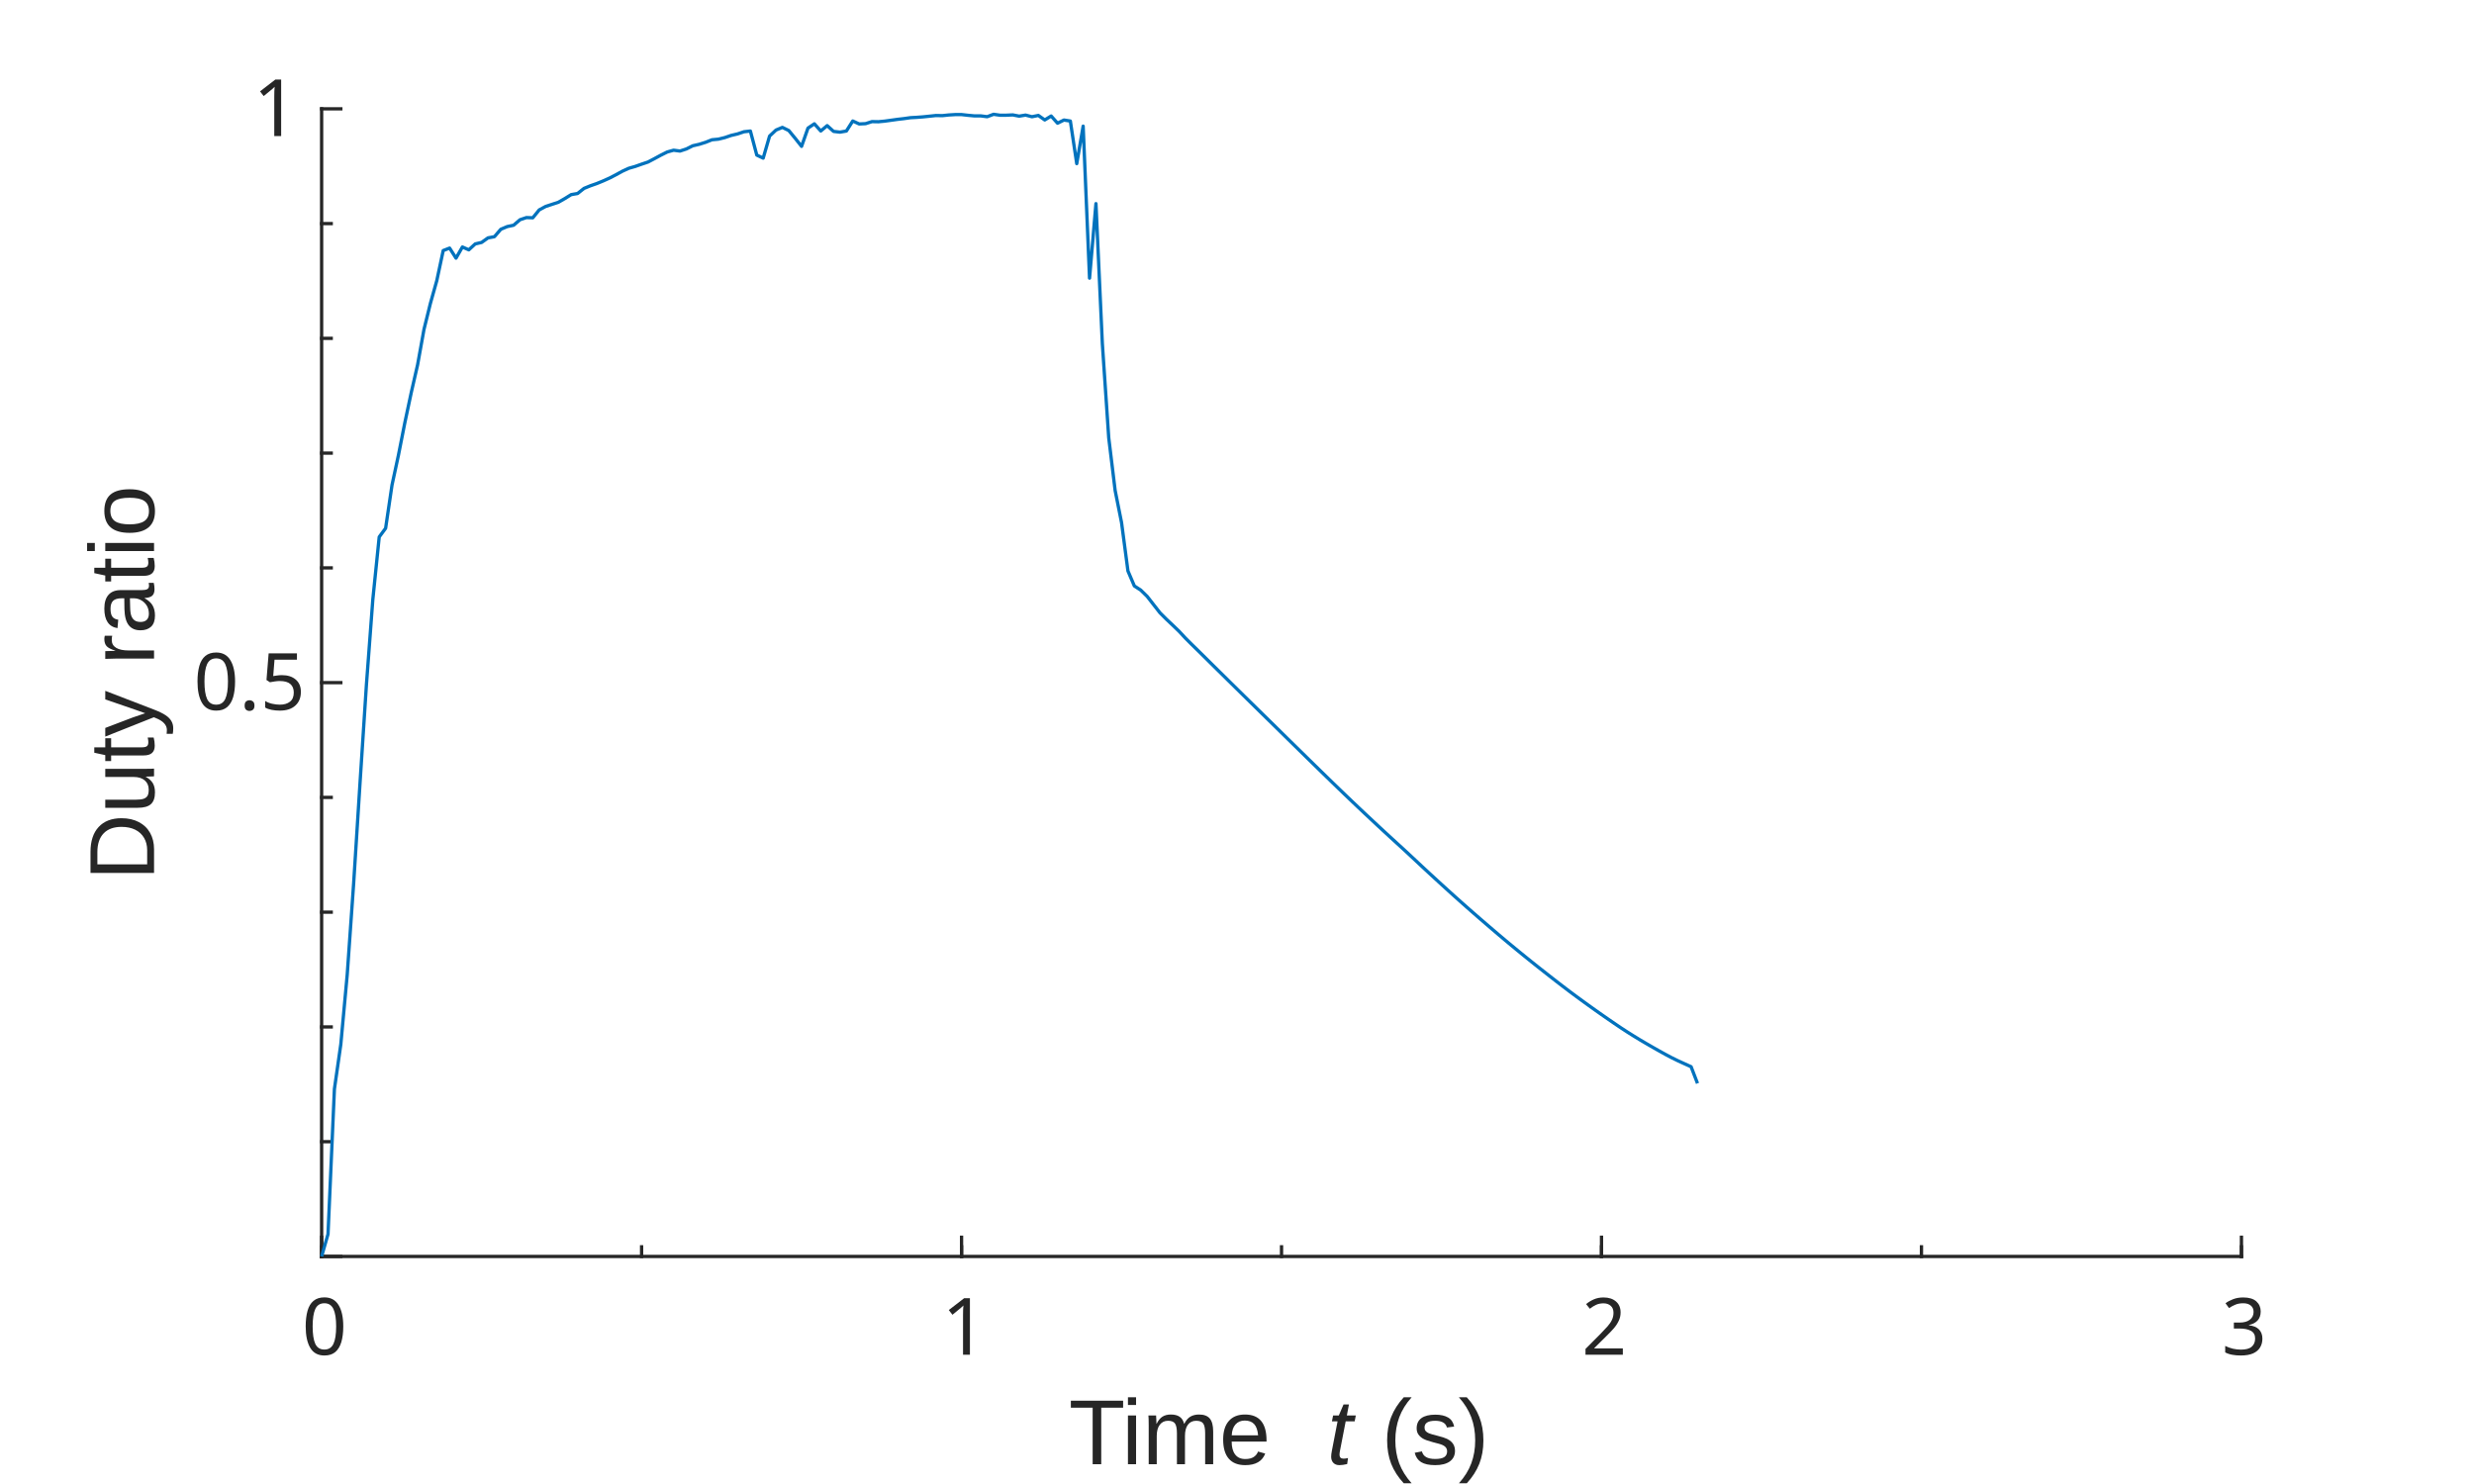
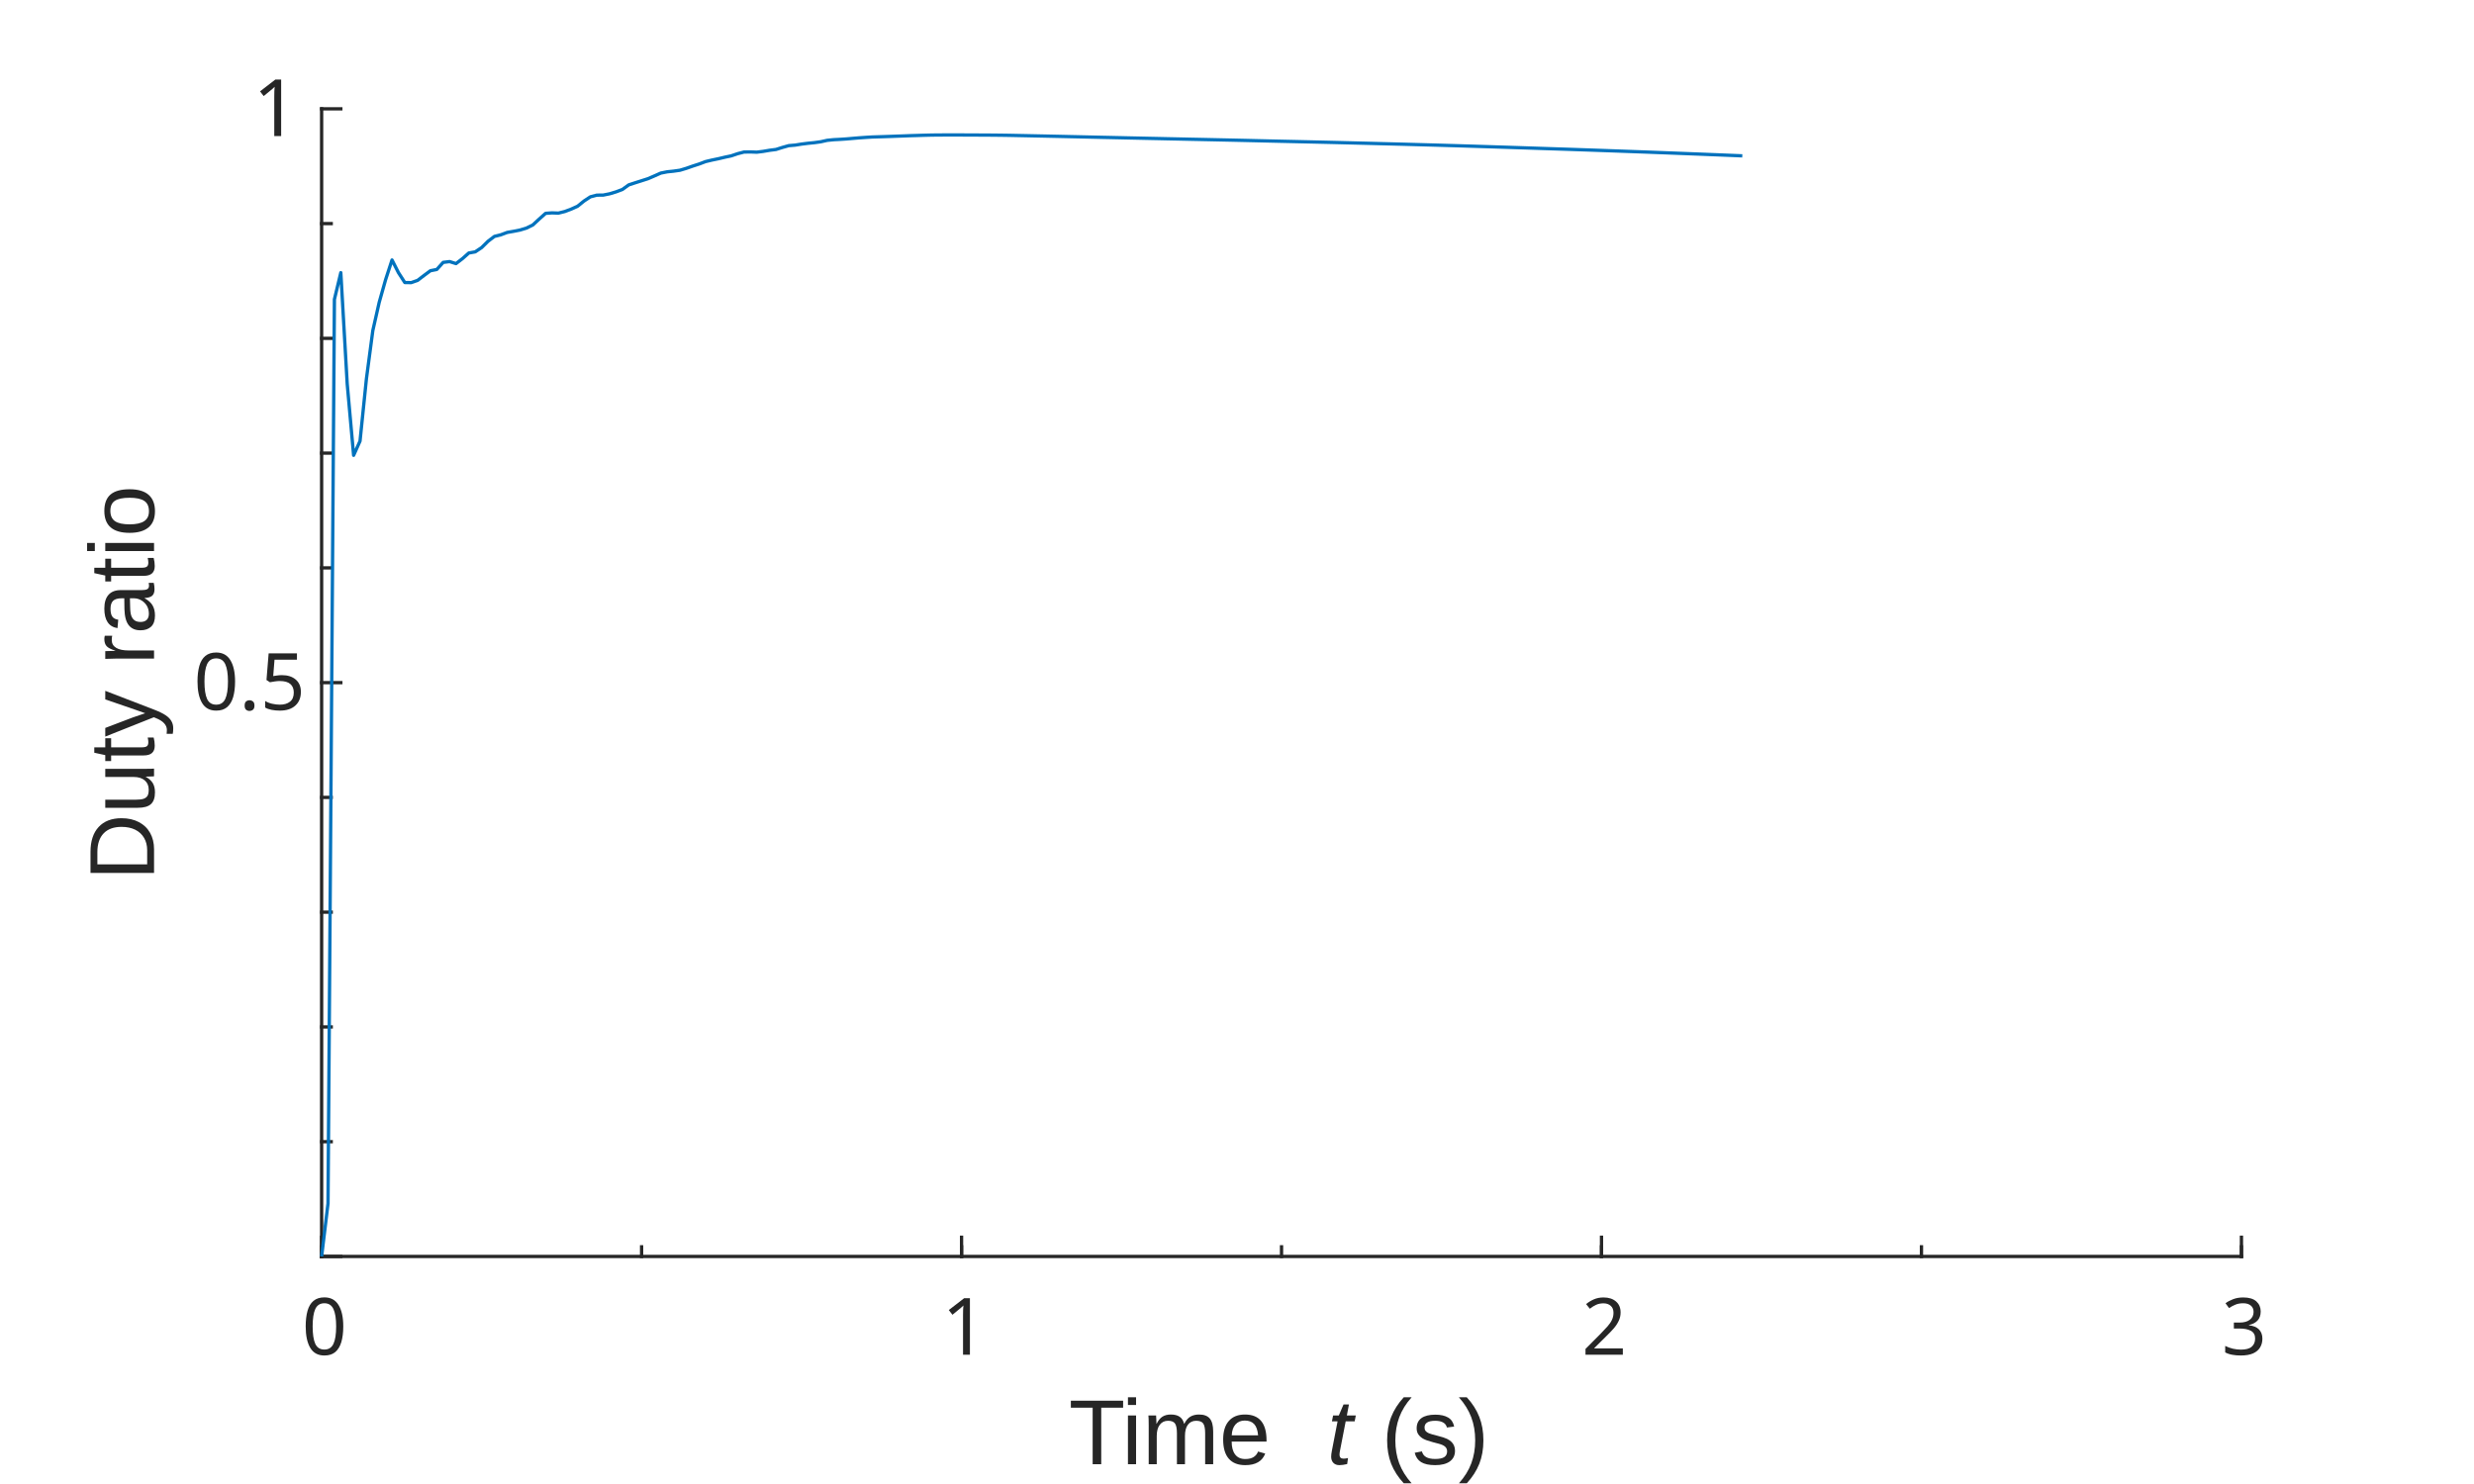
<svg xmlns="http://www.w3.org/2000/svg" style="fill-opacity:1; color-rendering:auto; color-interpolation:auto; text-rendering:auto; stroke:black; stroke-linecap:square; stroke-miterlimit:10; shape-rendering:auto; stroke-opacity:1; fill:black; stroke-dasharray:none; font-weight:normal; stroke-width:1; font-family:'Dialog'; font-style:normal; stroke-linejoin:miter; font-size:12px; stroke-dashoffset:0; image-rendering:auto;" width="500" height="300">
  <defs id="genericDefs" />
  <g>
    <defs id="defs1">
      <clipPath clipPathUnits="userSpaceOnUse" id="clipPath1">
        <path d="M0 0 L500 0 L500 300 L0 300 L0 0 Z" />
      </clipPath>
      <font horiz-adv-x="100.0" id="font1">
        <font-face ascent="85.938" descent="14.062" units-per-em="100" style="font-style:normal; font-family:MS UI Gothic; font-weight:normal;" />
        <missing-glyph horiz-adv-x="100.0" d="M20.703 65.625 L20.703 5.859 L79.688 5.859 L79.688 65.625 L20.703 65.625 ZM12.891 73.047 L87.5 73.047 L87.5 -1.562 L12.891 -1.562 L12.891 73.047 Z" />
        <glyph unicode="0" horiz-adv-x="50.0" d="M3.516 38.672 Q3.516 55.859 11.328 63.672 Q16.797 69.141 25 69.141 Q33.203 69.141 38.672 63.672 Q46.484 55.859 46.484 38.672 L46.484 30.859 Q46.484 14.062 38.672 6.25 Q33.203 0.781 25 0.781 Q16.797 0.781 11.328 6.25 Q3.516 14.062 3.516 30.859 L3.516 38.672 ZM17.969 58.594 Q12.891 53.516 12.891 39.453 L12.891 30.469 Q12.891 16.797 18.359 11.328 Q21.484 8.203 25 8.203 Q28.906 8.203 32.031 11.328 Q37.109 16.406 37.109 30.469 L37.109 39.453 Q37.109 53.516 32.031 58.594 Q28.906 61.719 25 61.719 Q21.094 61.719 17.969 58.594 Z" />
        <glyph unicode="1" horiz-adv-x="50.0" d="M26.562 69.141 L31.25 69.141 L31.25 1.562 L22.266 1.562 L22.266 53.516 L10.547 53.516 L10.547 58.203 L14.062 58.203 Q19.531 58.203 22.656 61.328 Q26.172 64.844 26.562 69.141 Z" />
        <glyph unicode="2" horiz-adv-x="50.0" d="M6.641 45.312 Q6.641 57.422 12.891 63.672 Q17.969 68.75 25 68.75 Q33.594 68.75 38.672 63.672 Q43.75 58.594 43.75 51.172 Q43.75 41.797 37.891 34.766 Q32.422 28.125 26.562 21.875 Q23.438 18.359 20.312 14.844 Q17.578 11.719 15.625 8.594 L44.922 8.594 L44.922 1.172 L5.078 1.172 L5.078 7.812 Q5.859 11.719 11.719 18.75 Q21.484 29.297 27.734 36.328 Q34.375 43.359 34.375 51.172 Q34.375 55.859 31.25 58.984 Q28.906 61.328 25.391 61.328 Q22.266 61.328 19.922 58.984 Q15.625 54.688 15.625 45.312 L6.641 45.312 Z" />
        <glyph unicode="3" horiz-adv-x="50.0" d="M6.641 48.828 Q6.641 57.812 12.5 63.672 Q17.578 68.75 25 68.75 Q33.594 68.75 38.672 63.672 Q43.359 58.984 43.359 51.172 Q43.359 43.359 39.453 39.453 Q36.719 36.719 33.594 36.328 Q37.5 35.156 40.234 32.422 Q44.922 27.734 44.922 19.922 Q44.922 11.328 39.453 5.859 Q33.984 0.391 24.219 0.391 Q16.016 0.391 10.547 5.859 Q5.078 11.328 5.078 18.75 L5.078 21.875 L14.062 21.875 L14.062 19.141 Q14.062 14.062 17.578 10.547 Q20.312 7.812 24.219 7.812 Q29.297 7.812 32.422 10.938 Q35.547 14.062 35.547 20.703 Q35.547 26.172 32.422 29.297 Q29.297 32.422 25.391 32.422 L22.266 32.422 L22.266 39.062 L24.609 39.062 Q28.125 39.062 31.25 42.188 Q34.375 45.312 34.375 51.172 Q34.375 56.25 31.25 59.375 Q28.906 61.719 25 61.719 Q21.484 61.719 18.75 58.984 Q15.625 55.859 15.234 48.828 L6.641 48.828 Z" />
        <glyph unicode="5" horiz-adv-x="50.0" d="M9.766 67.969 L43.359 67.969 L43.359 60.547 L17.188 60.547 L17.188 59.375 Q16.797 51.953 16.016 44.922 Q15.625 43.75 15.625 42.578 Q20.703 47.266 26.562 47.266 Q34.375 47.266 39.453 42.188 Q44.922 36.719 44.922 26.172 Q44.922 12.891 37.891 5.859 Q32.422 0.391 24.219 0.391 Q16.406 0.391 11.328 5.469 Q6.25 10.547 5.078 20.703 L14.062 20.703 Q14.844 13.281 17.969 10.156 Q20.312 7.812 23.828 7.812 Q28.516 7.812 31.25 10.547 Q35.547 14.844 35.547 25 Q35.547 34.766 32.031 38.281 Q29.688 40.625 26.562 40.625 Q21.875 40.625 18.359 37.109 Q16.016 34.766 15.234 33.594 L7.422 33.594 Q7.812 35.156 7.812 36.328 L9.766 66.406 L9.766 67.969 Z" />
        <glyph unicode="." horiz-adv-x="20.312" d="M5.859 9.766 L14.844 9.766 L14.844 1.172 L5.859 1.172 L5.859 9.766 Z" />
      </font>
      <font horiz-adv-x="75.0" id="font2">
        <font-face ascent="92.163" descent="19.556" units-per-em="100" style="font-style:normal; font-family:Arial; font-weight:normal;" />
        <missing-glyph horiz-adv-x="75.0" d="M12.5 0 L12.5 62.5 L62.5 62.5 L62.5 0 L12.5 0 ZM14.062 1.562 L60.938 1.562 L60.938 60.938 L14.062 60.938 L14.062 1.562 Z" />
        <glyph unicode=" " horiz-adv-x="27.783" d="" />
        <glyph unicode="e" horiz-adv-x="55.615" d="M42.094 16.703 L51.172 15.578 Q49.031 7.625 43.219 3.227 Q37.406 -1.172 28.375 -1.172 Q17 -1.172 10.328 5.836 Q3.656 12.844 3.656 25.484 Q3.656 38.578 10.398 45.805 Q17.141 53.031 27.875 53.031 Q38.281 53.031 44.875 45.953 Q51.469 38.875 51.469 26.031 Q51.469 25.25 51.422 23.688 L12.75 23.688 Q13.234 15.141 17.578 10.602 Q21.922 6.062 28.422 6.062 Q33.25 6.062 36.672 8.602 Q40.094 11.141 42.094 16.703 ZM13.234 30.906 L42.188 30.906 Q41.609 37.453 38.875 40.719 Q34.672 45.797 27.984 45.797 Q21.922 45.797 17.797 41.75 Q13.672 37.703 13.234 30.906 Z" />
        <glyph unicode="m" horiz-adv-x="83.301" d="M6.594 0 L6.594 51.859 L14.453 51.859 L14.453 44.578 Q16.891 48.391 20.945 50.711 Q25 53.031 30.172 53.031 Q35.938 53.031 39.625 50.641 Q43.312 48.25 44.828 43.953 Q50.984 53.031 60.844 53.031 Q68.562 53.031 72.711 48.758 Q76.859 44.484 76.859 35.594 L76.859 0 L68.109 0 L68.109 32.672 Q68.109 37.938 67.258 40.258 Q66.406 42.578 64.164 43.992 Q61.922 45.406 58.891 45.406 Q53.422 45.406 49.805 41.773 Q46.188 38.141 46.188 30.125 L46.188 0 L37.406 0 L37.406 33.688 Q37.406 39.547 35.258 42.477 Q33.109 45.406 28.219 45.406 Q24.516 45.406 21.367 43.453 Q18.219 41.5 16.797 37.742 Q15.375 33.984 15.375 26.906 L15.375 0 L6.594 0 Z" />
        <glyph unicode="i" horiz-adv-x="22.217" d="M6.641 61.469 L6.641 71.578 L15.438 71.578 L15.438 61.469 L6.641 61.469 ZM6.641 0 L6.641 51.859 L15.438 51.859 L15.438 0 L6.641 0 Z" />
        <glyph unicode="T" horiz-adv-x="61.084" d="M25.922 0 L25.922 63.141 L2.344 63.141 L2.344 71.578 L59.078 71.578 L59.078 63.141 L35.406 63.141 L35.406 0 L25.922 0 Z" />
        <glyph unicode=")" horiz-adv-x="33.301" d="M12.359 -21.047 L6.062 -21.047 Q20.656 2.391 20.656 25.875 Q20.656 35.062 18.562 44.094 Q16.891 51.422 13.922 58.156 Q12.016 62.547 6.062 72.797 L12.359 72.797 Q21.531 60.547 25.922 48.188 Q29.688 37.547 29.688 25.922 Q29.688 12.75 24.633 0.445 Q19.578 -11.859 12.359 -21.047 Z" />
        <glyph unicode="s" horiz-adv-x="50.0" d="M3.078 15.484 L11.766 16.844 Q12.5 11.625 15.844 8.844 Q19.188 6.062 25.203 6.062 Q31.25 6.062 34.18 8.523 Q37.109 10.984 37.109 14.312 Q37.109 17.281 34.516 19 Q32.719 20.172 25.531 21.969 Q15.875 24.422 12.141 26.203 Q8.406 27.984 6.477 31.133 Q4.547 34.281 4.547 38.094 Q4.547 41.547 6.133 44.508 Q7.719 47.469 10.453 49.422 Q12.5 50.922 16.039 51.977 Q19.578 53.031 23.641 53.031 Q29.734 53.031 34.352 51.273 Q38.969 49.516 41.164 46.508 Q43.359 43.5 44.188 38.484 L35.594 37.312 Q35.016 41.312 32.203 43.555 Q29.391 45.797 24.266 45.797 Q18.219 45.797 15.625 43.797 Q13.031 41.797 13.031 39.109 Q13.031 37.406 14.109 36.031 Q15.188 34.625 17.484 33.688 Q18.797 33.203 25.25 31.453 Q34.578 28.953 38.258 27.367 Q41.938 25.781 44.039 22.758 Q46.141 19.734 46.141 15.234 Q46.141 10.844 43.578 6.961 Q41.016 3.078 36.18 0.953 Q31.344 -1.172 25.25 -1.172 Q15.141 -1.172 9.844 3.031 Q4.547 7.234 3.078 15.484 Z" />
        <glyph unicode="(" horiz-adv-x="33.301" d="M23.391 -21.047 Q16.109 -11.859 11.086 0.445 Q6.062 12.75 6.062 25.922 Q6.062 37.547 9.812 48.188 Q14.203 60.547 23.391 72.797 L29.688 72.797 Q23.781 62.641 21.875 58.297 Q18.891 51.562 17.188 44.234 Q15.094 35.109 15.094 25.875 Q15.094 2.391 29.688 -21.047 L23.391 -21.047 Z" />
        <glyph unicode="o" horiz-adv-x="55.615" d="M3.328 25.922 Q3.328 40.328 11.328 47.266 Q18.016 53.031 27.641 53.031 Q38.328 53.031 45.117 46.023 Q51.906 39.016 51.906 26.656 Q51.906 16.656 48.906 10.914 Q45.906 5.172 40.164 2 Q34.422 -1.172 27.641 -1.172 Q16.75 -1.172 10.039 5.812 Q3.328 12.797 3.328 25.922 ZM12.359 25.922 Q12.359 15.969 16.703 11.016 Q21.047 6.062 27.641 6.062 Q34.188 6.062 38.531 11.039 Q42.875 16.016 42.875 26.219 Q42.875 35.844 38.5 40.797 Q34.125 45.75 27.641 45.75 Q21.047 45.75 16.703 40.82 Q12.359 35.891 12.359 25.922 Z" />
        <glyph unicode="a" horiz-adv-x="55.615" d="M40.438 6.391 Q35.547 2.25 31.031 0.539 Q26.516 -1.172 21.344 -1.172 Q12.797 -1.172 8.203 3 Q3.609 7.172 3.609 13.672 Q3.609 17.484 5.344 20.633 Q7.078 23.781 9.891 25.688 Q12.703 27.594 16.219 28.562 Q18.797 29.25 24.031 29.891 Q34.672 31.156 39.703 32.906 Q39.75 34.719 39.75 35.203 Q39.75 40.578 37.25 42.781 Q33.891 45.75 27.25 45.75 Q21.047 45.75 18.094 43.578 Q15.141 41.406 13.719 35.891 L5.125 37.062 Q6.297 42.578 8.984 45.969 Q11.672 49.359 16.75 51.195 Q21.828 53.031 28.516 53.031 Q35.156 53.031 39.305 51.469 Q43.453 49.906 45.406 47.539 Q47.359 45.172 48.141 41.547 Q48.578 39.312 48.578 33.453 L48.578 21.734 Q48.578 9.469 49.141 6.227 Q49.703 2.984 51.375 0 L42.188 0 Q40.828 2.734 40.438 6.391 ZM39.703 26.031 Q34.906 24.078 25.344 22.703 Q19.922 21.922 17.68 20.945 Q15.438 19.969 14.211 18.094 Q12.984 16.219 12.984 13.922 Q12.984 10.406 15.648 8.062 Q18.312 5.719 23.438 5.719 Q28.516 5.719 32.469 7.938 Q36.422 10.156 38.281 14.016 Q39.703 17 39.703 22.797 L39.703 26.031 Z" />
        <glyph unicode="r" horiz-adv-x="33.301" d="M6.5 0 L6.5 51.859 L14.406 51.859 L14.406 44 Q17.438 49.516 20 51.273 Q22.562 53.031 25.641 53.031 Q30.078 53.031 34.672 50.203 L31.641 42.047 Q28.422 43.953 25.203 43.953 Q22.312 43.953 20.016 42.219 Q17.719 40.484 16.75 37.406 Q15.281 32.719 15.281 27.156 L15.281 0 L6.5 0 Z" />
        <glyph unicode="y" horiz-adv-x="50.0" d="M6.203 -19.969 L5.219 -11.719 Q8.109 -12.5 10.25 -12.5 Q13.188 -12.5 14.945 -11.523 Q16.703 -10.547 17.828 -8.797 Q18.656 -7.469 20.516 -2.25 Q20.75 -1.516 21.297 -0.094 L1.609 51.859 L11.078 51.859 L21.875 21.828 Q23.969 16.109 25.641 9.812 Q27.156 15.875 29.25 21.625 L40.328 51.859 L49.125 51.859 L29.391 -0.875 Q26.219 -9.422 24.469 -12.641 Q22.125 -17 19.094 -19.023 Q16.062 -21.047 11.859 -21.047 Q9.328 -21.047 6.203 -19.969 Z" />
        <glyph unicode="t" horiz-adv-x="27.783" d="M25.781 7.859 L27.047 0.094 Q23.344 -0.688 20.406 -0.688 Q15.625 -0.688 12.992 0.828 Q10.359 2.344 9.281 4.812 Q8.203 7.281 8.203 15.188 L8.203 45.016 L1.766 45.016 L1.766 51.859 L8.203 51.859 L8.203 64.703 L16.938 69.969 L16.938 51.859 L25.781 51.859 L25.781 45.016 L16.938 45.016 L16.938 14.703 Q16.938 10.938 17.406 9.867 Q17.875 8.797 18.922 8.156 Q19.969 7.516 21.922 7.516 Q23.391 7.516 25.781 7.859 Z" />
        <glyph unicode="u" horiz-adv-x="55.615" d="M40.578 0 L40.578 7.625 Q34.516 -1.172 24.125 -1.172 Q19.531 -1.172 15.555 0.586 Q11.578 2.344 9.648 5.008 Q7.719 7.672 6.938 11.531 Q6.391 14.109 6.391 19.734 L6.391 51.859 L15.188 51.859 L15.188 23.094 Q15.188 16.219 15.719 13.812 Q16.547 10.359 19.234 8.375 Q21.922 6.391 25.875 6.391 Q29.828 6.391 33.297 8.422 Q36.766 10.453 38.211 13.945 Q39.656 17.438 39.656 24.078 L39.656 51.859 L48.438 51.859 L48.438 0 L40.578 0 Z" />
        <glyph unicode="D" horiz-adv-x="72.217" d="M7.719 0 L7.719 71.578 L32.375 71.578 Q40.719 71.578 45.125 70.562 Q51.266 69.141 55.609 65.438 Q61.281 60.641 64.086 53.195 Q66.891 45.75 66.891 36.188 Q66.891 28.031 64.992 21.734 Q63.094 15.438 60.109 11.305 Q57.125 7.172 53.586 4.805 Q50.047 2.438 45.047 1.219 Q40.047 0 33.547 0 L7.719 0 ZM17.188 8.453 L32.469 8.453 Q39.547 8.453 43.578 9.766 Q47.609 11.078 50 13.484 Q53.375 16.844 55.25 22.531 Q57.125 28.219 57.125 36.328 Q57.125 47.562 53.438 53.594 Q49.75 59.625 44.484 61.672 Q40.672 63.141 32.234 63.141 L17.188 63.141 L17.188 8.453 Z" />
      </font>
      <font horiz-adv-x="75.0" id="font3">
        <font-face ascent="92.163" descent="19.556" units-per-em="100" style="font-style:italic; font-family:Arial; font-weight:normal;" />
        <missing-glyph horiz-adv-x="75.0" d="M12.5 0 L12.5 62.5 L62.5 62.5 L62.5 0 L12.5 0 ZM14.062 1.562 L60.938 1.562 L60.938 60.938 L14.062 60.938 L14.062 1.562 Z" />
        <glyph unicode="t" horiz-adv-x="27.783" d="M23.969 7.172 L22.516 -0.047 Q19.344 -0.875 16.359 -0.875 Q11.078 -0.875 7.953 1.703 Q5.609 3.656 5.609 7.031 Q5.609 8.734 6.891 14.891 L13.188 45.016 L6.203 45.016 L7.625 51.859 L14.594 51.859 L17.281 64.594 L27.391 70.703 L23.438 51.859 L32.125 51.859 L30.672 45.016 L22.016 45.016 L16.016 16.359 Q14.891 10.891 14.891 9.812 Q14.891 8.25 15.797 7.422 Q16.703 6.594 18.75 6.594 Q21.688 6.594 23.969 7.172 Z" />
        <glyph unicode=" " horiz-adv-x="27.783" d="" />
      </font>
    </defs>
    <g style="fill:white; stroke:white;">
      <rect x="0" y="0" width="500" style="clip-path:url(#clipPath1); stroke:none;" height="300" />
    </g>
    <g style="fill:white; text-rendering:optimizeSpeed; color-rendering:optimizeSpeed; image-rendering:optimizeSpeed; shape-rendering:crispEdges; stroke:white; color-interpolation:sRGB;">
      <rect x="0" width="500" height="300" y="0" style="stroke:none;" />
      <path style="stroke:none;" d="M65 254 L453 254 L453 22 L65 22 Z" />
    </g>
    <g style="fill:rgb(38,38,38); text-rendering:geometricPrecision; image-rendering:optimizeQuality; color-rendering:optimizeQuality; stroke-linejoin:round; stroke:rgb(38,38,38); color-interpolation:linearRGB; stroke-width:0.667;">
      <line y2="254" style="fill:none;" x1="65" x2="453" y1="254" />
      <line y2="250.12" style="fill:none;" x1="65" x2="65" y1="254" />
      <line y2="250.12" style="fill:none;" x1="194.333" x2="194.333" y1="254" />
      <line y2="250.12" style="fill:none;" x1="323.667" x2="323.667" y1="254" />
      <line y2="250.12" style="fill:none;" x1="453" x2="453" y1="254" />
      <line y2="252.06" style="fill:none;" x1="65" x2="65" y1="254" />
      <line y2="252.06" style="fill:none;" x1="129.667" x2="129.667" y1="254" />
      <line y2="252.06" style="fill:none;" x1="194.333" x2="194.333" y1="254" />
      <line y2="252.06" style="fill:none;" x1="259" x2="259" y1="254" />
      <line y2="252.06" style="fill:none;" x1="323.667" x2="323.667" y1="254" />
      <line y2="252.06" style="fill:none;" x1="388.333" x2="388.333" y1="254" />
      <line y2="252.06" style="fill:none;" x1="453" x2="453" y1="254" />
    </g>
    <g transform="translate(65,259.8667)" style="font-size:16px; fill:rgb(38,38,38); text-rendering:geometricPrecision; image-rendering:optimizeQuality; color-rendering:optimizeQuality; font-family:'MS UI Gothic'; stroke:rgb(38,38,38); color-interpolation:linearRGB;">
      <text x="-4" xml:space="preserve" y="14" style="stroke:none;">0</text>
    </g>
    <g transform="translate(194.3333,259.8667)" style="font-size:16px; fill:rgb(38,38,38); text-rendering:geometricPrecision; image-rendering:optimizeQuality; color-rendering:optimizeQuality; font-family:'MS UI Gothic'; stroke:rgb(38,38,38); color-interpolation:linearRGB;">
      <text x="-4" xml:space="preserve" y="14" style="stroke:none;">1</text>
    </g>
    <g transform="translate(323.6667,259.8667)" style="font-size:16px; fill:rgb(38,38,38); text-rendering:geometricPrecision; image-rendering:optimizeQuality; color-rendering:optimizeQuality; font-family:'MS UI Gothic'; stroke:rgb(38,38,38); color-interpolation:linearRGB;">
      <text x="-4" xml:space="preserve" y="14" style="stroke:none;">2</text>
    </g>
    <g transform="translate(453,259.8667)" style="font-size:16px; fill:rgb(38,38,38); text-rendering:geometricPrecision; image-rendering:optimizeQuality; color-rendering:optimizeQuality; font-family:'MS UI Gothic'; stroke:rgb(38,38,38); color-interpolation:linearRGB;">
      <text x="-4" xml:space="preserve" y="14" style="stroke:none;">3</text>
    </g>
    <g transform="translate(216,296)" style="font-size:18.667px; fill:rgb(38,38,38); text-rendering:geometricPrecision; image-rendering:optimizeQuality; color-rendering:optimizeQuality; font-family:'Arial'; stroke:rgb(38,38,38); color-interpolation:linearRGB;">
      <text x="0" xml:space="preserve" y="0" style="stroke:none;">Time </text>
    </g>
    <g transform="translate(263,296)" style="font-size:18.667px; fill:rgb(38,38,38); text-rendering:geometricPrecision; image-rendering:optimizeQuality; color-rendering:optimizeQuality; font-family:'Arial'; font-style:italic; stroke:rgb(38,38,38); color-interpolation:linearRGB;">
      <text x="0" xml:space="preserve" y="0" style="stroke:none;"> t</text>
    </g>
    <g transform="translate(274,296)" style="font-size:18.667px; fill:rgb(38,38,38); text-rendering:geometricPrecision; image-rendering:optimizeQuality; color-rendering:optimizeQuality; font-family:'Arial'; stroke:rgb(38,38,38); color-interpolation:linearRGB;">
      <text x="0" xml:space="preserve" y="0" style="stroke:none;"> (s)</text>
    </g>
    <g style="fill:rgb(38,38,38); text-rendering:geometricPrecision; image-rendering:optimizeQuality; color-rendering:optimizeQuality; stroke-linejoin:round; stroke:rgb(38,38,38); color-interpolation:linearRGB; stroke-width:0.667;">
      <line y2="22" style="fill:none;" x1="65" x2="65" y1="254" />
      <line y2="254" style="fill:none;" x1="65" x2="68.88" y1="254" />
      <line y2="138" style="fill:none;" x1="65" x2="68.88" y1="138" />
      <line y2="22" style="fill:none;" x1="65" x2="68.88" y1="22" />
      <line y2="230.8" style="fill:none;" x1="65" x2="66.94" y1="230.8" />
      <line y2="207.6" style="fill:none;" x1="65" x2="66.94" y1="207.6" />
      <line y2="184.4" style="fill:none;" x1="65" x2="66.94" y1="184.4" />
      <line y2="161.2" style="fill:none;" x1="65" x2="66.94" y1="161.2" />
      <line y2="114.8" style="fill:none;" x1="65" x2="66.94" y1="114.8" />
      <line y2="91.6" style="fill:none;" x1="65" x2="66.94" y1="91.6" />
      <line y2="68.4" style="fill:none;" x1="65" x2="66.94" y1="68.4" />
      <line y2="45.2" style="fill:none;" x1="65" x2="66.94" y1="45.2" />
    </g>
    <g transform="translate(59.1333,138)" style="font-size:16px; fill:rgb(38,38,38); text-rendering:geometricPrecision; image-rendering:optimizeQuality; color-rendering:optimizeQuality; font-family:'MS UI Gothic'; stroke:rgb(38,38,38); color-interpolation:linearRGB;">
      <text x="-20" xml:space="preserve" y="5.5" style="stroke:none;">0.5</text>
    </g>
    <g transform="translate(59.1333,22)" style="font-size:16px; fill:rgb(38,38,38); text-rendering:geometricPrecision; image-rendering:optimizeQuality; color-rendering:optimizeQuality; font-family:'MS UI Gothic'; stroke:rgb(38,38,38); color-interpolation:linearRGB;">
      <text x="-8" xml:space="preserve" y="5.5" style="stroke:none;">1</text>
    </g>
    <g transform="translate(35.1333,137.9999) rotate(-90)" style="font-size:18.667px; fill:rgb(38,38,38); text-rendering:geometricPrecision; image-rendering:optimizeQuality; color-rendering:optimizeQuality; font-family:'Arial'; stroke:rgb(38,38,38); color-interpolation:linearRGB;">
      <text x="-40" xml:space="preserve" y="-4" style="stroke:none;">Duty ratio</text>
    </g>
    <g style="stroke-linecap:butt; fill:rgb(0,114,189); text-rendering:geometricPrecision; image-rendering:optimizeQuality; color-rendering:optimizeQuality; stroke-linejoin:round; stroke:rgb(0,114,189); color-interpolation:linearRGB; stroke-width:0.667;">
-       <path d="M65 254 L66.293 249.486 L67.587 220.15 L68.88 211.104 L70.173 197.039 L71.467 178.662 L72.76 158.282 L74.053 138.438 L75.347 121.196 L76.64 108.546 L77.933 106.794 L79.227 98.047 L80.52 92.039 L81.813 85.484 L83.107 79.395 L84.4 73.734 L85.693 66.569 L86.987 61.325 L88.28 56.718 L89.573 50.653 L90.867 50.152 L92.16 52.184 L93.453 49.932 L94.747 50.505 L96.04 49.312 L97.333 49.012 L98.627 48.09 L99.92 47.85 L101.213 46.351 L102.507 45.806 L103.8 45.531 L105.093 44.421 L106.387 43.986 L107.68 44.028 L108.973 42.437 L110.267 41.737 L111.56 41.31 L112.853 40.887 L114.147 40.144 L115.44 39.343 L116.733 39.117 L118.027 38.086 L119.32 37.557 L120.613 37.105 L121.907 36.573 L123.2 35.992 L124.493 35.322 L125.787 34.611 L127.08 34.017 L128.373 33.647 L129.667 33.188 L130.96 32.754 L132.253 32.076 L133.547 31.374 L134.84 30.729 L136.133 30.366 L137.427 30.537 L138.72 30.113 L140.013 29.469 L141.307 29.173 L142.6 28.767 L143.893 28.255 L145.187 28.133 L146.48 27.814 L147.773 27.374 L149.067 27.072 L150.36 26.634 L151.653 26.489 L152.947 31.352 L154.24 31.968 L155.533 27.511 L156.827 26.293 L158.12 25.753 L159.413 26.384 L160.707 27.956 L162 29.587 L163.293 25.898 L164.587 25.03 L165.88 26.478 L167.173 25.397 L168.467 26.565 L169.76 26.713 L171.053 26.489 L172.347 24.46 L173.64 25.058 L174.933 24.999 L176.227 24.584 L177.52 24.609 L178.813 24.487 L180.107 24.308 L181.4 24.127 L182.693 23.979 L183.987 23.793 L185.28 23.723 L186.573 23.623 L187.867 23.489 L189.16 23.352 L190.453 23.378 L191.747 23.242 L193.04 23.163 L194.333 23.162 L195.627 23.308 L196.92 23.427 L198.213 23.427 L199.507 23.592 L200.8 23.106 L202.093 23.29 L203.387 23.288 L204.68 23.23 L205.973 23.477 L207.267 23.266 L208.56 23.598 L209.853 23.336 L211.147 24.249 L212.44 23.453 L213.733 24.904 L215.027 24.266 L216.32 24.47 L217.613 33.082 L218.907 25.502 L220.2 56.228 L221.493 41.165 L222.787 69.476 L224.08 88.521 L225.373 99.164 L226.667 105.647 L227.96 115.425 L229.253 118.454 L230.547 119.295 L231.84 120.561 L233.133 122.218 L234.427 123.876 L235.72 125.17 L237.013 126.387 L238.307 127.635 L239.6 129.024 L240.893 130.316 L242.187 131.578 L243.48 132.855 L244.773 134.136 L246.067 135.413 L247.36 136.688 L248.653 137.963 L249.947 139.236 L251.24 140.508 L252.533 141.779 L253.827 143.049 L255.12 144.319 L256.413 145.586 L257.707 146.854 L259 148.129 L260.293 149.4 L261.587 150.668 L262.88 151.937 L264.173 153.207 L265.467 154.473 L266.76 155.737 L268.053 156.998 L269.347 158.254 L270.64 159.503 L271.933 160.746 L273.227 161.985 L274.52 163.212 L275.813 164.433 L277.107 165.645 L278.4 166.852 L279.693 168.053 L280.987 169.244 L282.28 170.426 L283.573 171.606 L284.867 172.807 L286.16 174.014 L287.453 175.226 L288.747 176.423 L290.04 177.613 L291.333 178.798 L292.627 179.974 L293.92 181.142 L295.213 182.298 L296.507 183.445 L297.8 184.58 L299.093 185.707 L300.387 186.821 L301.68 187.933 L302.973 189.034 L304.267 190.125 L305.56 191.201 L306.853 192.266 L308.147 193.32 L309.44 194.362 L310.733 195.393 L312.027 196.412 L313.32 197.427 L314.613 198.435 L315.907 199.43 L317.2 200.412 L318.493 201.374 L319.787 202.322 L321.08 203.257 L322.373 204.181 L323.667 205.093 L324.96 205.992 L326.253 206.88 L327.547 207.756 L328.84 208.6 L330.133 209.412 L331.427 210.204 L332.72 210.963 L334.013 211.71 L335.307 212.444 L336.6 213.159 L337.893 213.843 L339.187 214.474 L340.48 215.063 L341.773 215.645 L343.067 219.01" style="fill:none; fill-rule:evenodd;" />
+       <path d="M65 254 L66.293 243.279 L67.587 60.516 L68.88 55.119 L70.173 77.609 L71.467 92.045 L72.76 89.168 L74.053 76.576 L75.347 66.823 L76.64 61.107 L77.933 56.527 L79.227 52.557 L80.52 55.103 L81.813 57.114 L83.107 57.132 L84.4 56.68 L85.693 55.691 L86.987 54.73 L88.28 54.474 L89.573 53.039 L90.867 52.882 L92.16 53.288 L93.453 52.294 L94.747 51.144 L96.04 50.916 L97.333 50.055 L98.627 48.775 L99.92 47.794 L101.213 47.469 L102.507 46.987 L103.8 46.76 L105.093 46.504 L106.387 46.113 L107.68 45.483 L108.973 44.284 L110.267 43.125 L111.56 43.034 L112.853 43.081 L114.147 42.761 L115.44 42.273 L116.733 41.688 L118.027 40.639 L119.32 39.79 L120.613 39.45 L121.907 39.438 L123.2 39.18 L124.493 38.789 L125.787 38.304 L127.08 37.371 L128.373 36.951 L129.667 36.538 L130.96 36.124 L132.253 35.566 L133.547 34.99 L134.84 34.733 L136.133 34.599 L137.427 34.414 L138.72 34.025 L140.013 33.57 L141.307 33.152 L142.6 32.663 L143.893 32.356 L145.187 32.089 L146.48 31.782 L147.773 31.511 L149.067 31.072 L150.36 30.736 L151.653 30.713 L152.947 30.763 L154.24 30.602 L155.533 30.382 L156.827 30.216 L158.12 29.807 L159.413 29.444 L160.707 29.335 L162 29.127 L163.293 28.966 L164.587 28.838 L165.88 28.659 L167.173 28.371 L168.467 28.241 L169.76 28.174 L171.053 28.087 L172.347 27.976 L173.64 27.866 L174.933 27.777 L176.227 27.697 L177.52 27.656 L178.813 27.616 L180.107 27.571 L181.4 27.523 L182.693 27.477 L183.987 27.426 L185.28 27.39 L186.573 27.348 L187.867 27.315 L189.16 27.294 L190.453 27.287 L191.747 27.282 L193.04 27.284 L194.333 27.286 L195.627 27.288 L196.92 27.294 L198.213 27.303 L199.507 27.308 L200.8 27.318 L202.093 27.332 L203.387 27.349 L204.68 27.373 L205.973 27.4 L207.267 27.426 L208.56 27.453 L209.853 27.48 L211.147 27.506 L212.44 27.534 L213.733 27.562 L215.027 27.591 L216.32 27.62 L217.613 27.648 L218.907 27.677 L220.2 27.706 L221.493 27.735 L222.787 27.764 L224.08 27.791 L225.373 27.82 L226.667 27.847 L227.96 27.877 L229.253 27.905 L230.547 27.933 L231.84 27.962 L233.133 27.989 L234.427 28.016 L235.72 28.045 L237.013 28.072 L238.307 28.099 L239.6 28.128 L240.893 28.156 L242.187 28.182 L243.48 28.209 L244.773 28.237 L246.067 28.265 L247.36 28.293 L248.653 28.32 L249.947 28.349 L251.24 28.378 L252.533 28.408 L253.827 28.439 L255.12 28.469 L256.413 28.499 L257.707 28.529 L259 28.558 L260.293 28.587 L261.587 28.616 L262.88 28.645 L264.173 28.674 L265.467 28.703 L266.76 28.733 L268.053 28.762 L269.347 28.793 L270.64 28.824 L271.933 28.857 L273.227 28.889 L274.52 28.922 L275.813 28.954 L277.107 28.987 L278.4 29.021 L279.693 29.054 L280.987 29.087 L282.28 29.121 L283.573 29.155 L284.867 29.19 L286.16 29.225 L287.453 29.26 L288.747 29.296 L290.04 29.332 L291.333 29.369 L292.627 29.407 L293.92 29.444 L295.213 29.482 L296.507 29.522 L297.8 29.562 L299.093 29.602 L300.387 29.642 L301.68 29.683 L302.973 29.724 L304.267 29.765 L305.56 29.807 L306.853 29.849 L308.147 29.892 L309.44 29.935 L310.733 29.978 L312.027 30.021 L313.32 30.063 L314.613 30.105 L315.907 30.147 L317.2 30.19 L318.493 30.234 L319.787 30.279 L321.08 30.323 L322.373 30.368 L323.667 30.413 L324.96 30.459 L326.253 30.506 L327.547 30.552 L328.84 30.599 L330.133 30.646 L331.427 30.694 L332.72 30.741 L334.013 30.79 L335.307 30.839 L336.6 30.888 L337.893 30.938 L339.187 30.988 L340.48 31.038 L341.773 31.089 L343.067 31.139 L344.36 31.19 L345.653 31.242 L346.947 31.293 L348.24 31.345 L349.533 31.397 L350.827 31.45 L352.12 31.504" style="fill:none; fill-rule:evenodd;" />
    </g>
  </g>
</svg>
